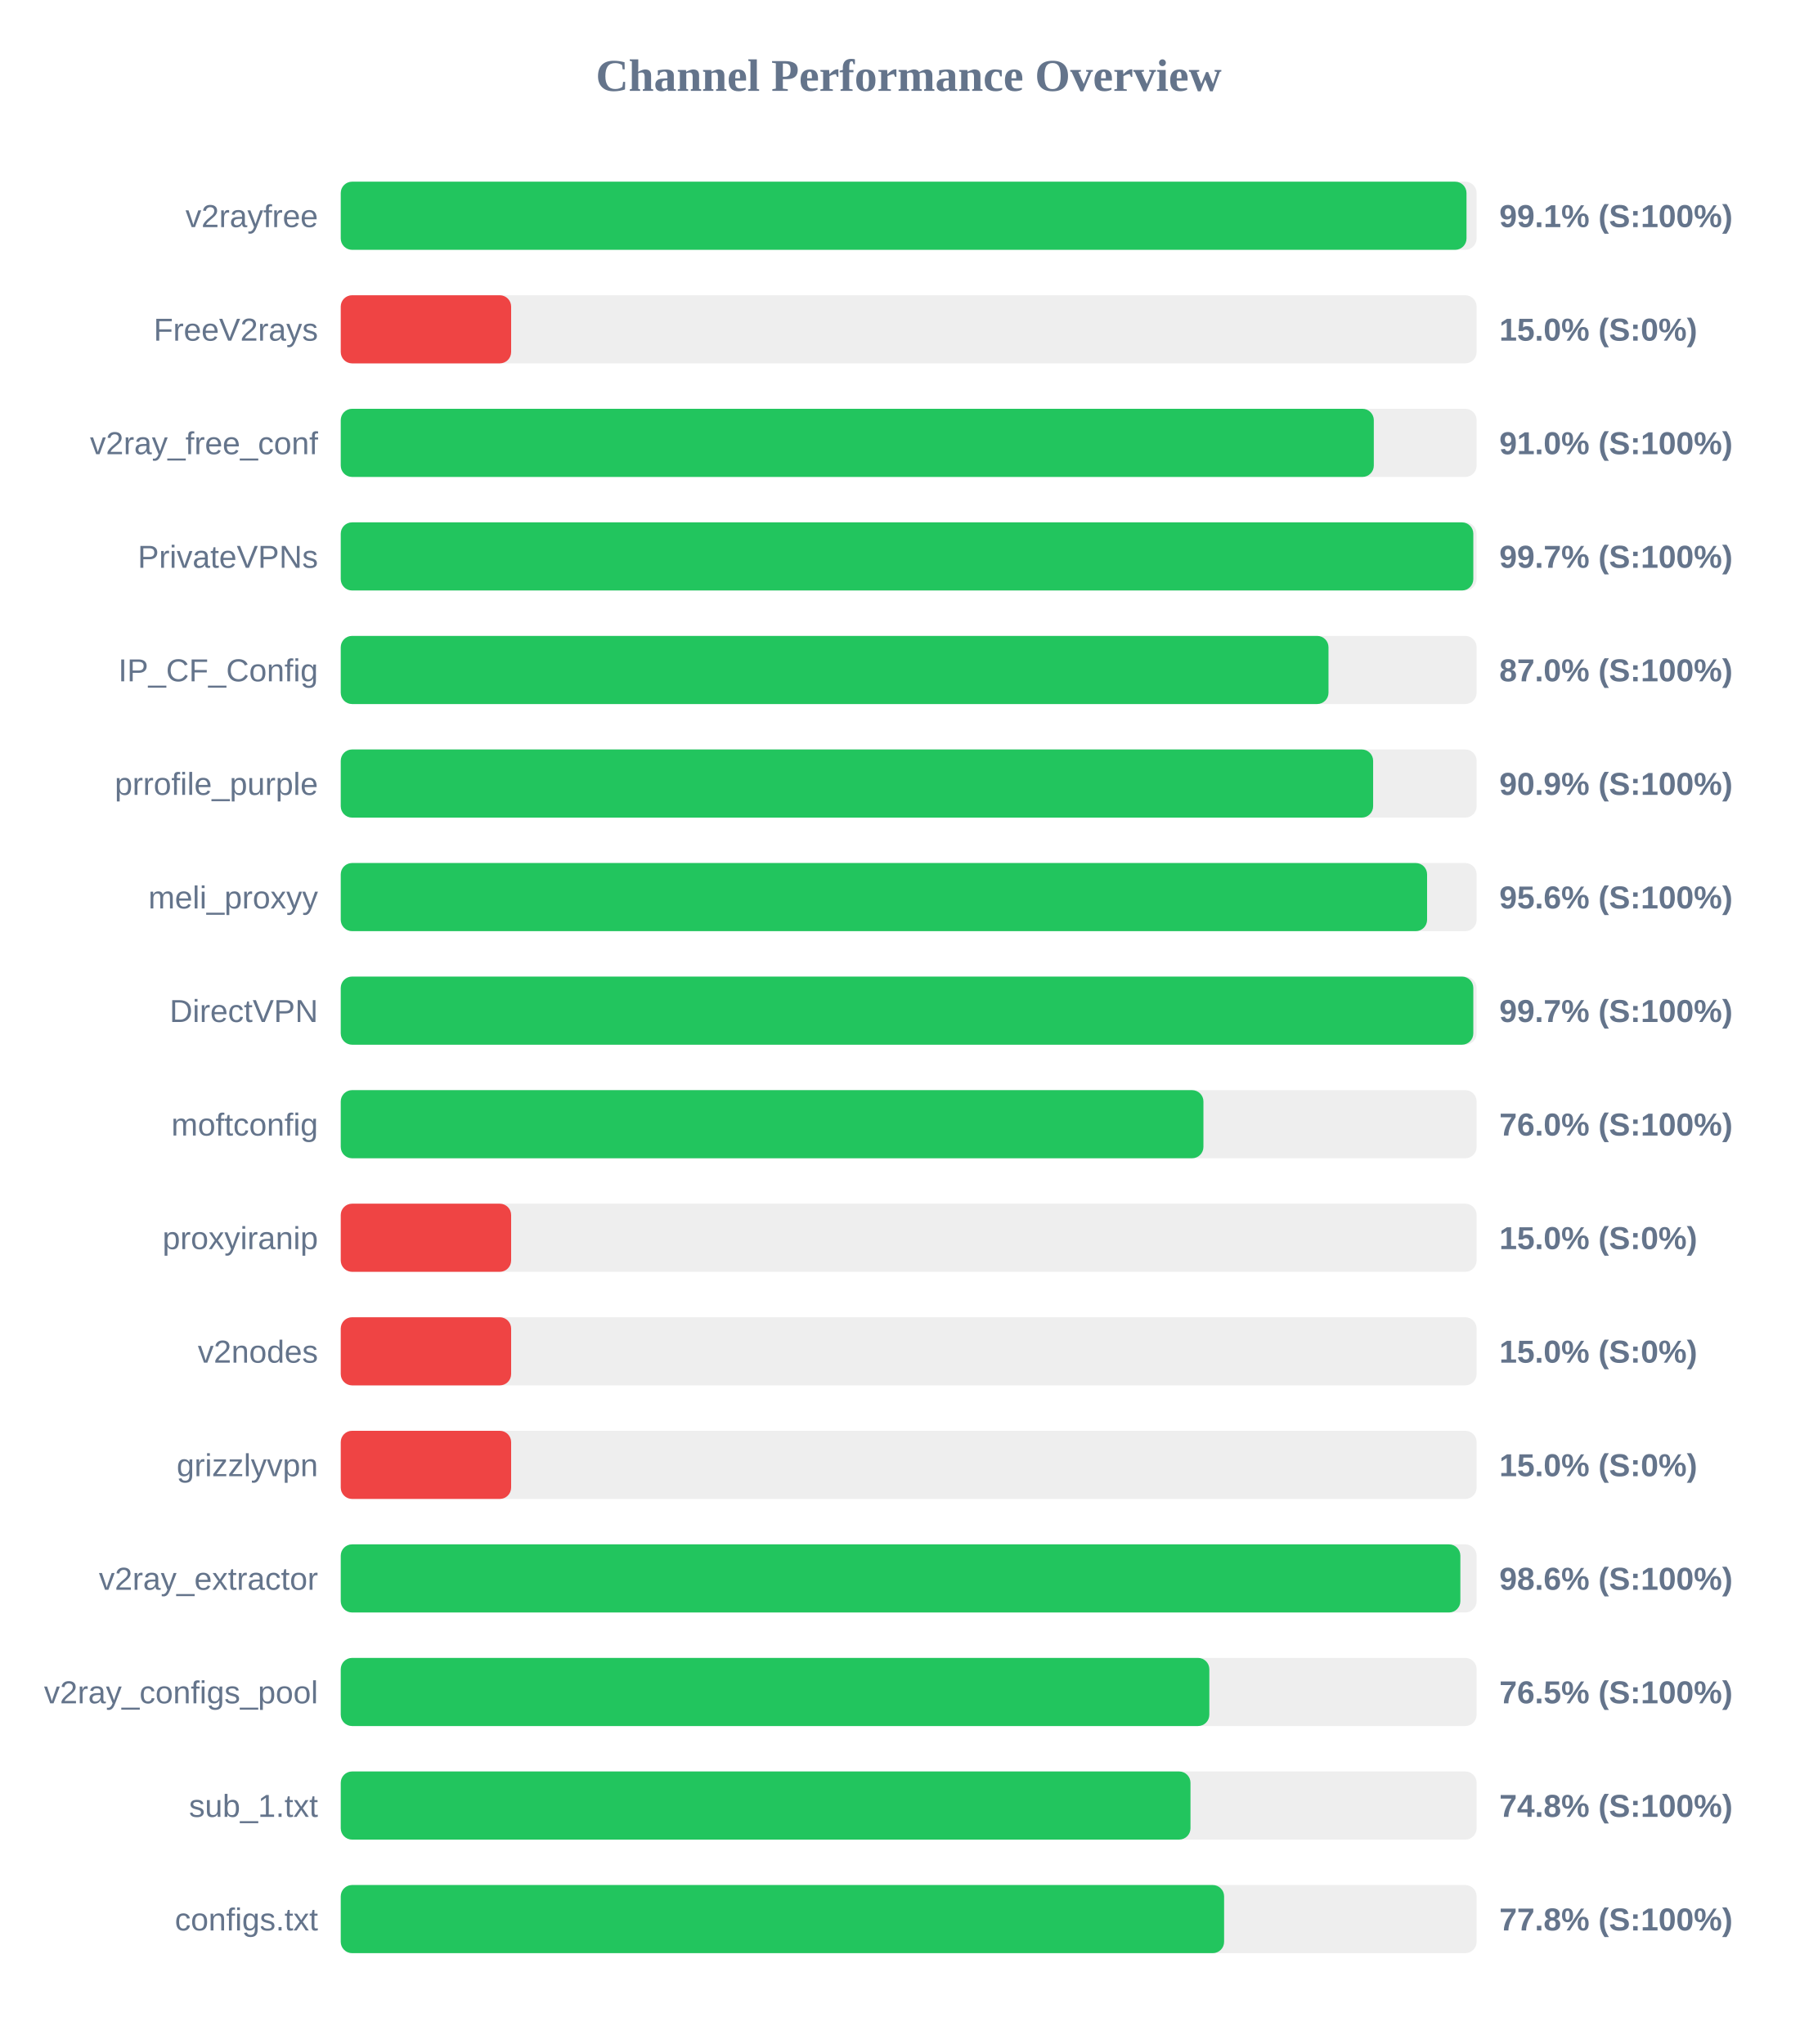
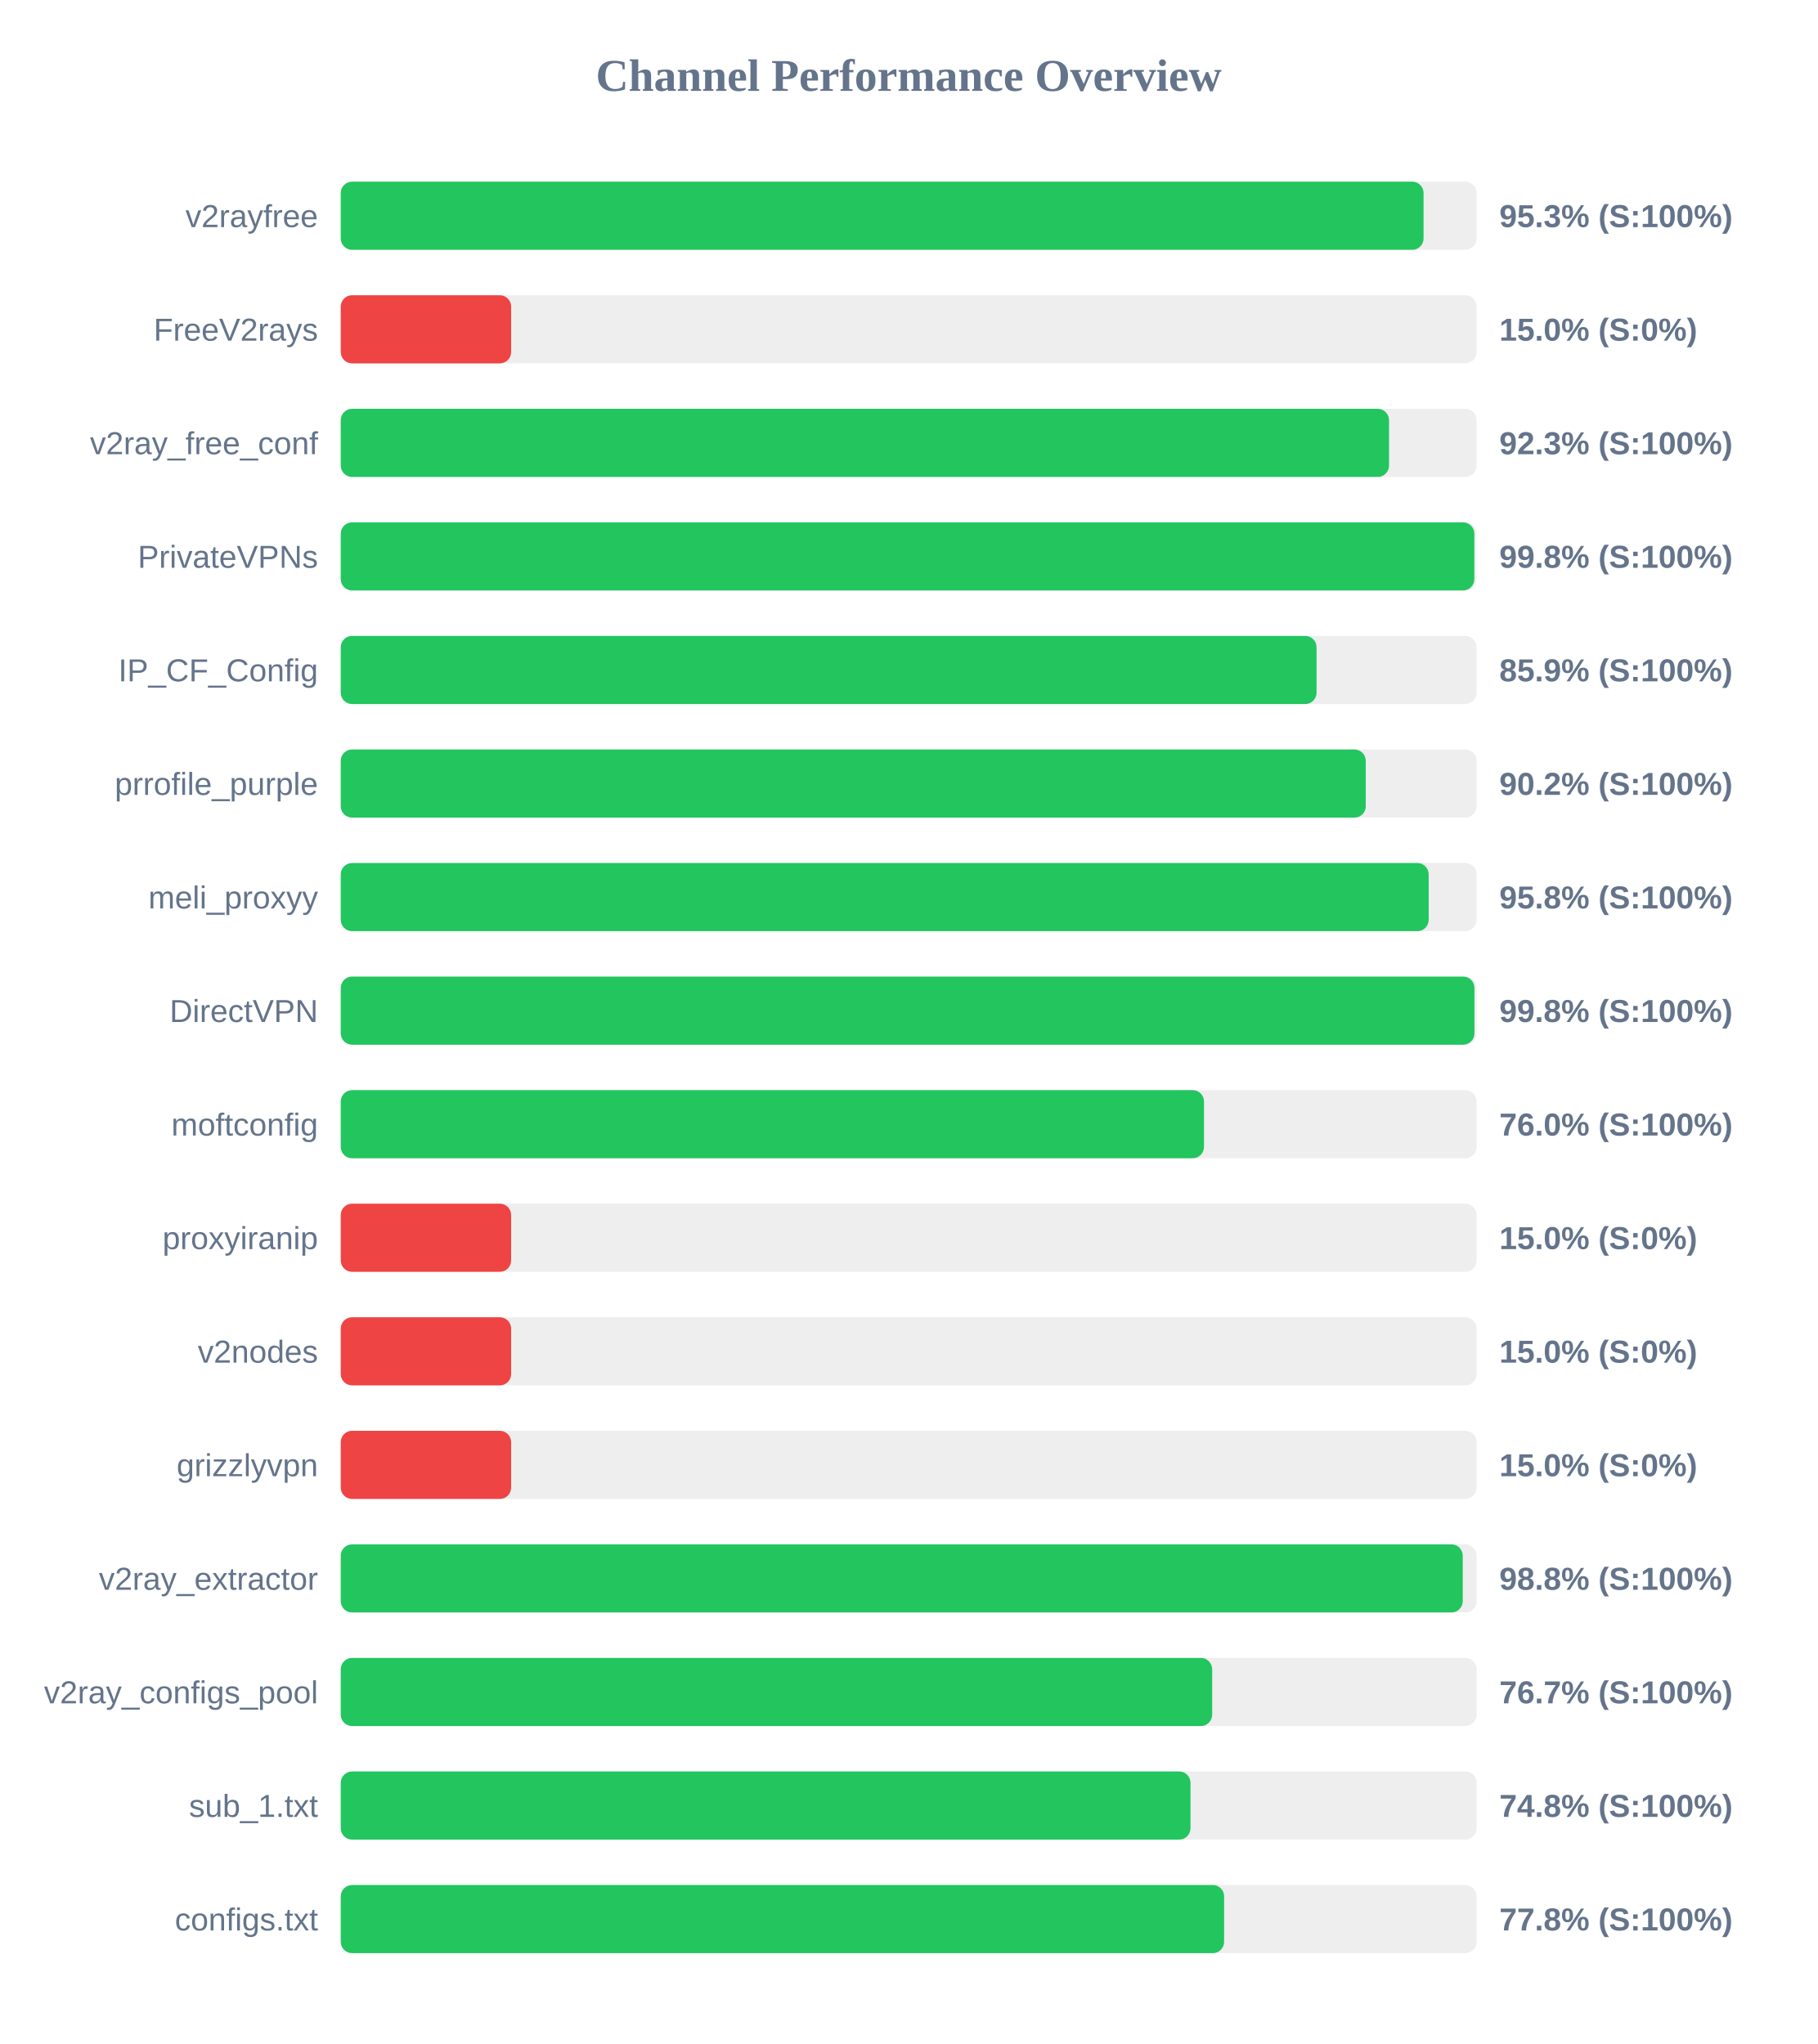
<svg xmlns="http://www.w3.org/2000/svg" width="800" height="900" version="1.1">
  <style>
        .row { font: 14px Arial; fill: #64748b; }
        .score { font: bold 14px Arial; fill: #64748b; }
    </style>
  <text x="400" y="40" text-anchor="middle" font-size="20px" font-weight="bold" fill="#64748b">Channel Performance Overview</text>
  <rect x="150" y="80" width="500" height="30" fill="#eee" rx="5" />
-   <rect x="150" y="80" width="495.55" height="30" fill="#22c55e" rx="5" />
+   <rect x="150" y="80" width="476.65" height="30" fill="#22c55e" rx="5" />
  <text x="140" y="100" text-anchor="end" class="row">v2rayfree</text>
-   <text x="660" y="100" text-anchor="start" class="score">99.1% (S:100%)</text>
+   <text x="660" y="100" text-anchor="start" class="score">95.3% (S:100%)</text>
  <rect x="150" y="130" width="500" height="30" fill="#eee" rx="5" />
  <rect x="150" y="130" width="75.0" height="30" fill="#ef4444" rx="5" />
  <text x="140" y="150" text-anchor="end" class="row">FreeV2rays</text>
  <text x="660" y="150" text-anchor="start" class="score">15.0% (S:0%)</text>
  <rect x="150" y="180" width="500" height="30" fill="#eee" rx="5" />
-   <rect x="150" y="180" width="454.75" height="30" fill="#22c55e" rx="5" />
+   <rect x="150" y="180" width="461.45" height="30" fill="#22c55e" rx="5" />
  <text x="140" y="200" text-anchor="end" class="row">v2ray_free_conf</text>
-   <text x="660" y="200" text-anchor="start" class="score">91.0% (S:100%)</text>
+   <text x="660" y="200" text-anchor="start" class="score">92.3% (S:100%)</text>
  <rect x="150" y="230" width="500" height="30" fill="#eee" rx="5" />
-   <rect x="150" y="230" width="498.55" height="30" fill="#22c55e" rx="5" />
+   <rect x="150" y="230" width="499.0" height="30" fill="#22c55e" rx="5" />
  <text x="140" y="250" text-anchor="end" class="row">PrivateVPNs</text>
-   <text x="660" y="250" text-anchor="start" class="score">99.7% (S:100%)</text>
+   <text x="660" y="250" text-anchor="start" class="score">99.8% (S:100%)</text>
  <rect x="150" y="280" width="500" height="30" fill="#eee" rx="5" />
-   <rect x="150" y="280" width="434.8" height="30" fill="#22c55e" rx="5" />
+   <rect x="150" y="280" width="429.55" height="30" fill="#22c55e" rx="5" />
  <text x="140" y="300" text-anchor="end" class="row">IP_CF_Config</text>
-   <text x="660" y="300" text-anchor="start" class="score">87.0% (S:100%)</text>
+   <text x="660" y="300" text-anchor="start" class="score">85.9% (S:100%)</text>
  <rect x="150" y="330" width="500" height="30" fill="#eee" rx="5" />
-   <rect x="150" y="330" width="454.45" height="30" fill="#22c55e" rx="5" />
+   <rect x="150" y="330" width="451.2" height="30" fill="#22c55e" rx="5" />
  <text x="140" y="350" text-anchor="end" class="row">prrofile_purple</text>
-   <text x="660" y="350" text-anchor="start" class="score">90.9% (S:100%)</text>
+   <text x="660" y="350" text-anchor="start" class="score">90.2% (S:100%)</text>
  <rect x="150" y="380" width="500" height="30" fill="#eee" rx="5" />
-   <rect x="150" y="380" width="478.2" height="30" fill="#22c55e" rx="5" />
+   <rect x="150" y="380" width="478.9" height="30" fill="#22c55e" rx="5" />
  <text x="140" y="400" text-anchor="end" class="row">meli_proxyy</text>
-   <text x="660" y="400" text-anchor="start" class="score">95.6% (S:100%)</text>
+   <text x="660" y="400" text-anchor="start" class="score">95.8% (S:100%)</text>
  <rect x="150" y="430" width="500" height="30" fill="#eee" rx="5" />
-   <rect x="150" y="430" width="498.55" height="30" fill="#22c55e" rx="5" />
+   <rect x="150" y="430" width="499.05" height="30" fill="#22c55e" rx="5" />
  <text x="140" y="450" text-anchor="end" class="row">DirectVPN</text>
-   <text x="660" y="450" text-anchor="start" class="score">99.7% (S:100%)</text>
+   <text x="660" y="450" text-anchor="start" class="score">99.8% (S:100%)</text>
  <rect x="150" y="480" width="500" height="30" fill="#eee" rx="5" />
-   <rect x="150" y="480" width="379.75" height="30" fill="#22c55e" rx="5" />
+   <rect x="150" y="480" width="380.0" height="30" fill="#22c55e" rx="5" />
  <text x="140" y="500" text-anchor="end" class="row">moftconfig</text>
  <text x="660" y="500" text-anchor="start" class="score">76.0% (S:100%)</text>
  <rect x="150" y="530" width="500" height="30" fill="#eee" rx="5" />
  <rect x="150" y="530" width="75.0" height="30" fill="#ef4444" rx="5" />
  <text x="140" y="550" text-anchor="end" class="row">proxyiranip</text>
  <text x="660" y="550" text-anchor="start" class="score">15.0% (S:0%)</text>
  <rect x="150" y="580" width="500" height="30" fill="#eee" rx="5" />
  <rect x="150" y="580" width="75.0" height="30" fill="#ef4444" rx="5" />
  <text x="140" y="600" text-anchor="end" class="row">v2nodes</text>
  <text x="660" y="600" text-anchor="start" class="score">15.0% (S:0%)</text>
  <rect x="150" y="630" width="500" height="30" fill="#eee" rx="5" />
  <rect x="150" y="630" width="75.0" height="30" fill="#ef4444" rx="5" />
  <text x="140" y="650" text-anchor="end" class="row">grizzlyvpn</text>
  <text x="660" y="650" text-anchor="start" class="score">15.0% (S:0%)</text>
  <rect x="150" y="680" width="500" height="30" fill="#eee" rx="5" />
-   <rect x="150" y="680" width="492.85" height="30" fill="#22c55e" rx="5" />
+   <rect x="150" y="680" width="493.9" height="30" fill="#22c55e" rx="5" />
  <text x="140" y="700" text-anchor="end" class="row">v2ray_extractor</text>
-   <text x="660" y="700" text-anchor="start" class="score">98.6% (S:100%)</text>
+   <text x="660" y="700" text-anchor="start" class="score">98.8% (S:100%)</text>
  <rect x="150" y="730" width="500" height="30" fill="#eee" rx="5" />
-   <rect x="150" y="730" width="382.35" height="30" fill="#22c55e" rx="5" />
+   <rect x="150" y="730" width="383.6" height="30" fill="#22c55e" rx="5" />
  <text x="140" y="750" text-anchor="end" class="row">v2ray_configs_pool</text>
-   <text x="660" y="750" text-anchor="start" class="score">76.5% (S:100%)</text>
+   <text x="660" y="750" text-anchor="start" class="score">76.7% (S:100%)</text>
  <rect x="150" y="780" width="500" height="30" fill="#eee" rx="5" />
  <rect x="150" y="780" width="374.05" height="30" fill="#22c55e" rx="5" />
  <text x="140" y="800" text-anchor="end" class="row">sub_1.txt</text>
  <text x="660" y="800" text-anchor="start" class="score">74.8% (S:100%)</text>
  <rect x="150" y="830" width="500" height="30" fill="#eee" rx="5" />
  <rect x="150" y="830" width="388.85" height="30" fill="#22c55e" rx="5" />
  <text x="140" y="850" text-anchor="end" class="row">configs.txt</text>
  <text x="660" y="850" text-anchor="start" class="score">77.8% (S:100%)</text>
</svg>
